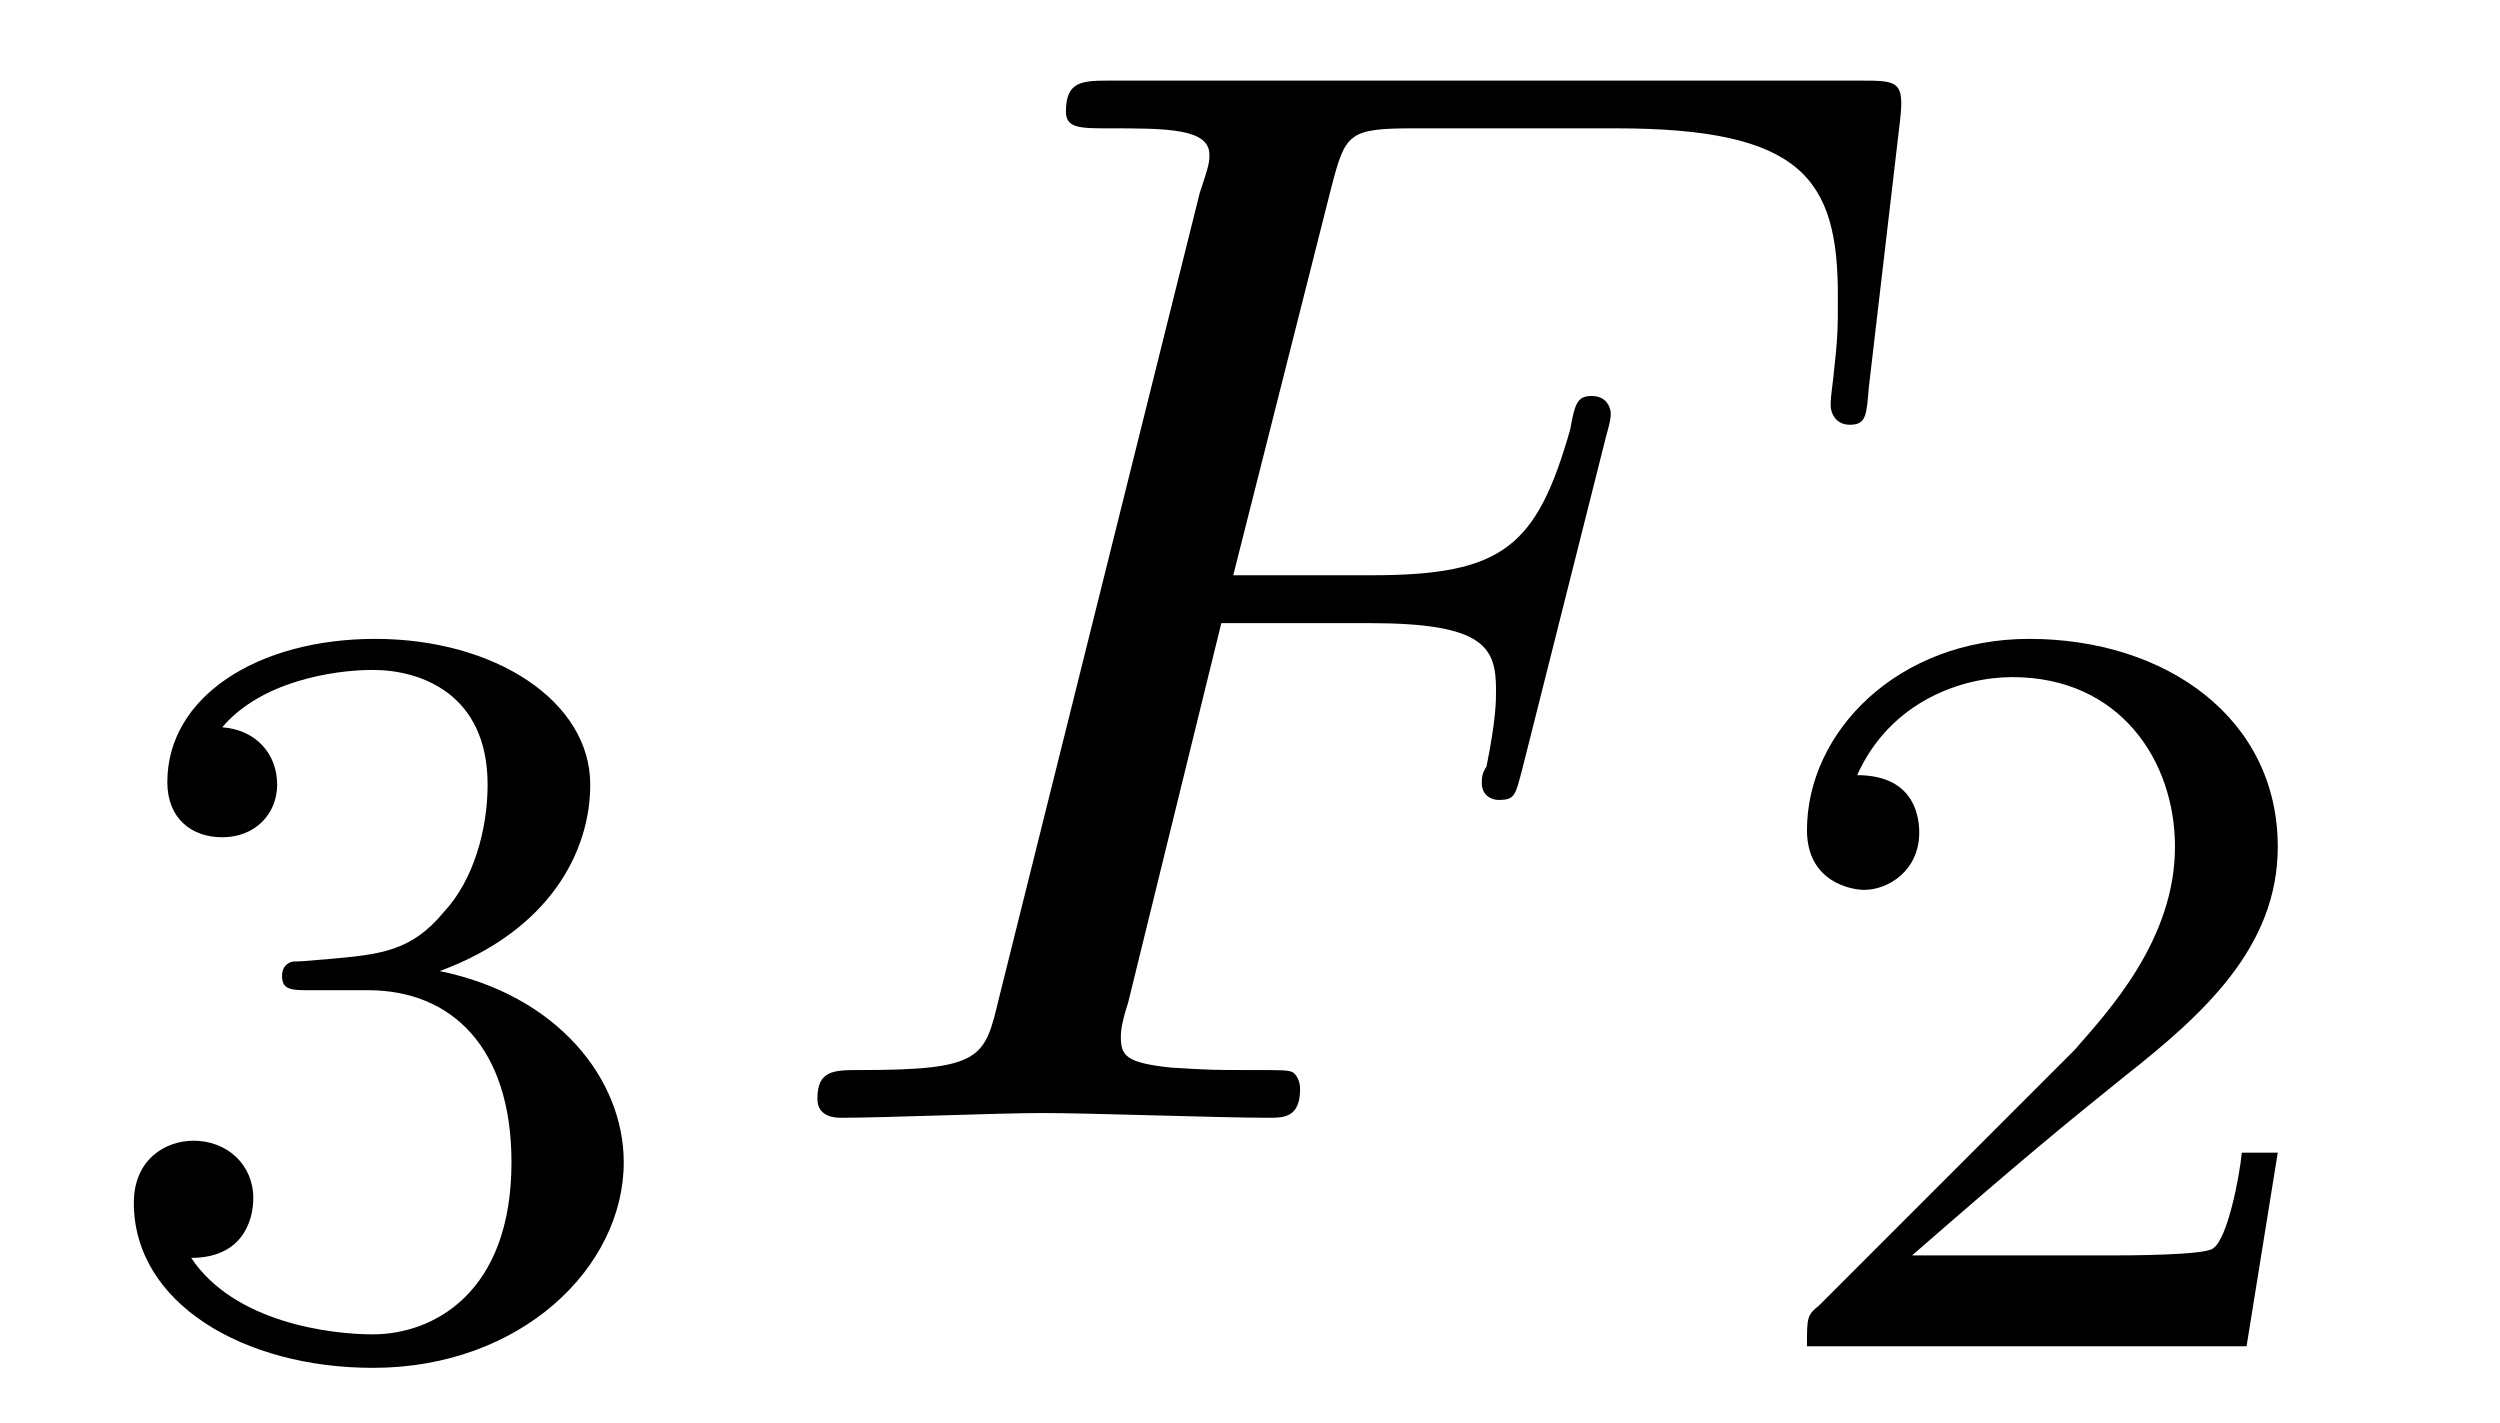
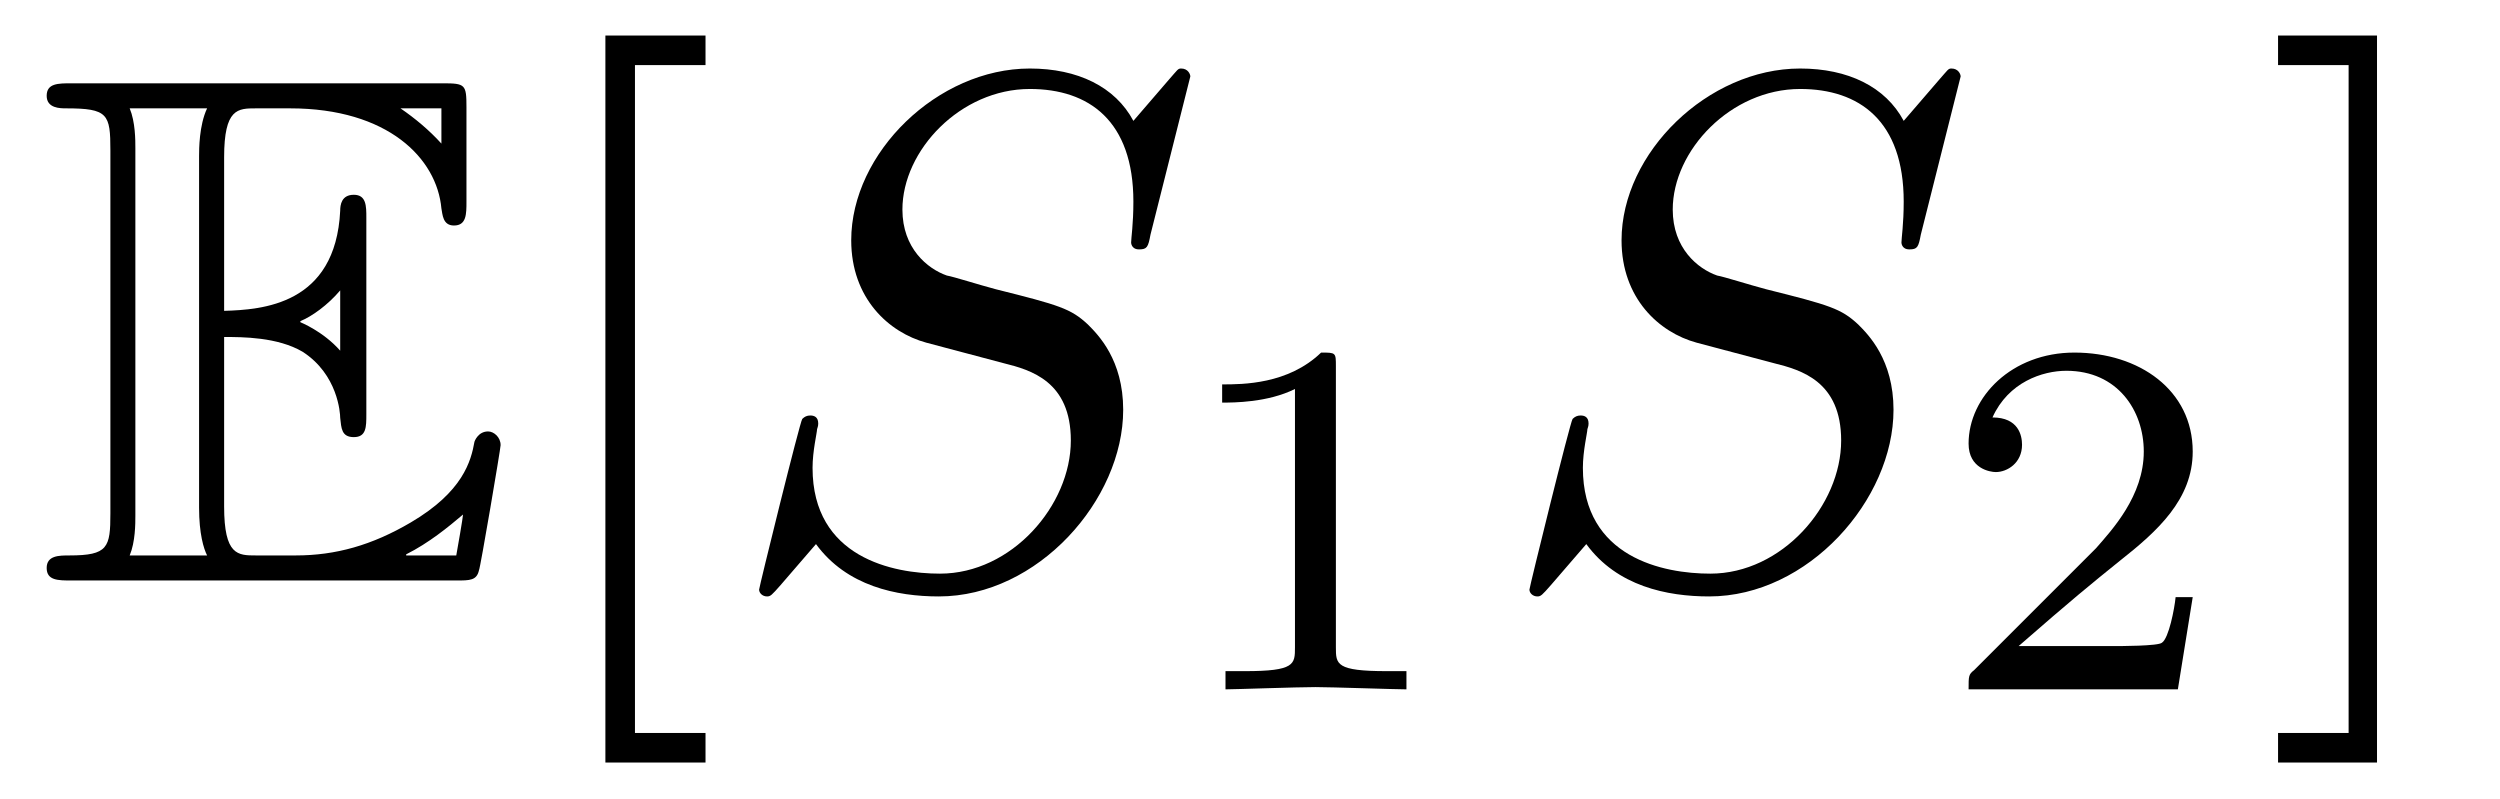
- <svg xmlns="http://www.w3.org/2000/svg" xmlns:xlink="http://www.w3.org/1999/xlink" viewBox="0 0 16.345 9.302">
+ <svg xmlns="http://www.w3.org/2000/svg" xmlns:xlink="http://www.w3.org/1999/xlink" viewBox="0 0 34.333 10.963">
  <defs>
    <g>
      <g id="glyph-0-0">
-         <path d="M 1.906 -2.328 C 2.453 -2.328 2.844 -1.953 2.844 -1.203 C 2.844 -0.344 2.328 -0.078 1.938 -0.078 C 1.656 -0.078 1.031 -0.156 0.75 -0.578 C 1.078 -0.578 1.156 -0.812 1.156 -0.969 C 1.156 -1.188 0.984 -1.344 0.766 -1.344 C 0.578 -1.344 0.375 -1.219 0.375 -0.938 C 0.375 -0.281 1.094 0.141 1.938 0.141 C 2.906 0.141 3.578 -0.516 3.578 -1.203 C 3.578 -1.75 3.141 -2.297 2.375 -2.453 C 3.094 -2.719 3.359 -3.234 3.359 -3.672 C 3.359 -4.219 2.734 -4.625 1.953 -4.625 C 1.188 -4.625 0.594 -4.25 0.594 -3.688 C 0.594 -3.453 0.75 -3.328 0.953 -3.328 C 1.172 -3.328 1.312 -3.484 1.312 -3.672 C 1.312 -3.875 1.172 -4.031 0.953 -4.047 C 1.203 -4.344 1.672 -4.422 1.938 -4.422 C 2.25 -4.422 2.688 -4.266 2.688 -3.672 C 2.688 -3.375 2.594 -3.047 2.406 -2.844 C 2.188 -2.578 1.984 -2.562 1.641 -2.531 C 1.469 -2.516 1.453 -2.516 1.422 -2.516 C 1.406 -2.516 1.344 -2.5 1.344 -2.422 C 1.344 -2.328 1.406 -2.328 1.531 -2.328 Z M 1.906 -2.328 " />
+         <path d="M 2.578 -3.344 C 2.828 -3.344 3.312 -3.344 3.656 -3.141 C 4.141 -2.828 4.172 -2.297 4.172 -2.234 C 4.188 -2.094 4.188 -1.969 4.359 -1.969 C 4.531 -1.969 4.531 -2.109 4.531 -2.281 L 4.531 -4.984 C 4.531 -5.141 4.531 -5.297 4.359 -5.297 C 4.188 -5.297 4.172 -5.156 4.172 -5.078 C 4.109 -3.781 3.094 -3.719 2.578 -3.703 L 2.578 -5.812 C 2.578 -6.484 2.766 -6.484 3.016 -6.484 L 3.484 -6.484 C 4.828 -6.484 5.5 -5.797 5.562 -5.109 C 5.578 -5.031 5.578 -4.875 5.734 -4.875 C 5.906 -4.875 5.906 -5.031 5.906 -5.203 L 5.906 -6.5 C 5.906 -6.812 5.891 -6.828 5.578 -6.828 L 0.484 -6.828 C 0.297 -6.828 0.141 -6.828 0.141 -6.656 C 0.141 -6.484 0.328 -6.484 0.406 -6.484 C 0.984 -6.484 1.016 -6.406 1.016 -5.906 L 1.016 -0.922 C 1.016 -0.453 0.984 -0.344 0.453 -0.344 C 0.312 -0.344 0.141 -0.344 0.141 -0.172 C 0.141 0 0.297 0 0.484 0 L 5.766 0 C 5.953 0 6.047 0 6.078 -0.141 C 6.094 -0.156 6.375 -1.812 6.375 -1.859 C 6.375 -1.969 6.281 -2.047 6.203 -2.047 C 6.062 -2.047 6.016 -1.906 6.016 -1.906 C 5.969 -1.641 5.859 -1.219 5.141 -0.797 C 4.609 -0.484 4.109 -0.344 3.562 -0.344 L 3.016 -0.344 C 2.766 -0.344 2.578 -0.344 2.578 -1.016 Z M 5.562 -6.484 L 5.562 -6 C 5.391 -6.188 5.203 -6.344 5 -6.484 Z M 3.625 -3.562 C 3.781 -3.625 4 -3.781 4.172 -3.984 L 4.172 -3.156 C 3.938 -3.422 3.625 -3.547 3.625 -3.547 Z M 1.359 -5.938 C 1.359 -6.047 1.359 -6.297 1.281 -6.484 L 2.344 -6.484 C 2.234 -6.25 2.234 -5.922 2.234 -5.828 L 2.234 -1 C 2.234 -0.641 2.297 -0.438 2.344 -0.344 L 1.281 -0.344 C 1.359 -0.531 1.359 -0.781 1.359 -0.891 Z M 5.078 -0.344 L 5.078 -0.359 C 5.391 -0.516 5.656 -0.734 5.859 -0.906 C 5.859 -0.875 5.781 -0.422 5.766 -0.344 Z M 5.078 -0.344 " />
      </g>
-       <g id="glyph-0-1">
+       <g id="glyph-1-0">
+         <path d="M 2.547 2.5 L 2.547 2.094 L 1.578 2.094 L 1.578 -7.078 L 2.547 -7.078 L 2.547 -7.484 L 1.172 -7.484 L 1.172 2.5 Z M 2.547 2.5 " />
+       </g>
+       <g id="glyph-1-1">
+         <path d="M 1.578 -7.484 L 0.219 -7.484 L 0.219 -7.078 L 1.188 -7.078 L 1.188 2.094 L 0.219 2.094 L 0.219 2.5 L 1.578 2.5 Z M 1.578 -7.484 " />
+       </g>
+       <g id="glyph-2-0">
+         <path d="M 6.438 -6.922 C 6.438 -6.953 6.406 -7.031 6.312 -7.031 C 6.266 -7.031 6.266 -7.016 6.141 -6.875 L 5.656 -6.312 C 5.406 -6.781 4.891 -7.031 4.234 -7.031 C 2.969 -7.031 1.781 -5.875 1.781 -4.672 C 1.781 -3.875 2.297 -3.406 2.812 -3.266 L 3.875 -2.984 C 4.25 -2.891 4.797 -2.734 4.797 -1.922 C 4.797 -1.031 3.984 -0.094 3 -0.094 C 2.359 -0.094 1.25 -0.312 1.25 -1.547 C 1.25 -1.781 1.312 -2.031 1.312 -2.078 C 1.328 -2.125 1.328 -2.141 1.328 -2.156 C 1.328 -2.25 1.266 -2.266 1.219 -2.266 C 1.172 -2.266 1.141 -2.25 1.109 -2.219 C 1.078 -2.188 0.516 0.094 0.516 0.125 C 0.516 0.172 0.562 0.219 0.625 0.219 C 0.672 0.219 0.688 0.203 0.812 0.062 L 1.297 -0.5 C 1.719 0.078 2.406 0.219 2.984 0.219 C 4.344 0.219 5.516 -1.109 5.516 -2.344 C 5.516 -3.031 5.172 -3.375 5.031 -3.516 C 4.797 -3.734 4.641 -3.781 3.766 -4 C 3.531 -4.062 3.188 -4.172 3.094 -4.188 C 2.828 -4.281 2.484 -4.562 2.484 -5.094 C 2.484 -5.906 3.281 -6.75 4.234 -6.75 C 5.047 -6.75 5.656 -6.312 5.656 -5.203 C 5.656 -4.891 5.625 -4.703 5.625 -4.641 C 5.625 -4.641 5.625 -4.547 5.734 -4.547 C 5.844 -4.547 5.859 -4.578 5.891 -4.75 Z M 6.438 -6.922 " />
+       </g>
+       <g id="glyph-3-0">
+         <path d="M 2.328 -4.438 C 2.328 -4.625 2.328 -4.625 2.125 -4.625 C 1.672 -4.188 1.047 -4.188 0.766 -4.188 L 0.766 -3.938 C 0.922 -3.938 1.391 -3.938 1.766 -4.125 L 1.766 -0.578 C 1.766 -0.344 1.766 -0.25 1.078 -0.25 L 0.812 -0.25 L 0.812 0 C 0.938 0 1.797 -0.031 2.047 -0.031 C 2.266 -0.031 3.141 0 3.297 0 L 3.297 -0.25 L 3.031 -0.25 C 2.328 -0.25 2.328 -0.344 2.328 -0.578 Z M 2.328 -4.438 " />
+       </g>
+       <g id="glyph-3-1">
        <path d="M 3.516 -1.266 L 3.281 -1.266 C 3.266 -1.109 3.188 -0.703 3.094 -0.641 C 3.047 -0.594 2.516 -0.594 2.406 -0.594 L 1.125 -0.594 C 1.859 -1.234 2.109 -1.438 2.516 -1.766 C 3.031 -2.172 3.516 -2.609 3.516 -3.266 C 3.516 -4.109 2.781 -4.625 1.891 -4.625 C 1.031 -4.625 0.438 -4.016 0.438 -3.375 C 0.438 -3.031 0.734 -2.984 0.812 -2.984 C 0.969 -2.984 1.172 -3.109 1.172 -3.359 C 1.172 -3.484 1.125 -3.734 0.766 -3.734 C 0.984 -4.219 1.453 -4.375 1.781 -4.375 C 2.484 -4.375 2.844 -3.828 2.844 -3.266 C 2.844 -2.656 2.406 -2.188 2.188 -1.938 L 0.516 -0.266 C 0.438 -0.203 0.438 -0.188 0.438 0 L 3.312 0 Z M 3.516 -1.266 " />
      </g>
-       <g id="glyph-1-0">
-         <path d="M 3.016 -3.234 L 3.984 -3.234 C 4.734 -3.234 4.812 -3.078 4.812 -2.797 C 4.812 -2.719 4.812 -2.609 4.75 -2.297 C 4.719 -2.25 4.719 -2.219 4.719 -2.188 C 4.719 -2.109 4.781 -2.078 4.828 -2.078 C 4.938 -2.078 4.938 -2.109 4.984 -2.281 L 5.531 -4.453 C 5.562 -4.562 5.562 -4.578 5.562 -4.609 C 5.562 -4.625 5.547 -4.719 5.438 -4.719 C 5.344 -4.719 5.328 -4.672 5.297 -4.5 C 5.078 -3.734 4.859 -3.547 4 -3.547 L 3.094 -3.547 L 3.734 -6.078 C 3.828 -6.438 3.844 -6.469 4.281 -6.469 L 5.594 -6.469 C 6.812 -6.469 7.047 -6.141 7.047 -5.375 C 7.047 -5.141 7.047 -5.109 7.016 -4.828 C 7 -4.703 7 -4.688 7 -4.656 C 7 -4.609 7.031 -4.531 7.125 -4.531 C 7.234 -4.531 7.234 -4.594 7.25 -4.781 L 7.453 -6.516 C 7.484 -6.781 7.438 -6.781 7.188 -6.781 L 2.297 -6.781 C 2.109 -6.781 2 -6.781 2 -6.578 C 2 -6.469 2.094 -6.469 2.281 -6.469 C 2.656 -6.469 2.938 -6.469 2.938 -6.297 C 2.938 -6.25 2.938 -6.234 2.875 -6.047 L 1.562 -0.781 C 1.469 -0.391 1.453 -0.312 0.656 -0.312 C 0.484 -0.312 0.375 -0.312 0.375 -0.125 C 0.375 0 0.5 0 0.531 0 C 0.812 0 1.562 -0.031 1.844 -0.031 C 2.172 -0.031 3 0 3.328 0 C 3.422 0 3.531 0 3.531 -0.188 C 3.531 -0.266 3.484 -0.297 3.484 -0.297 C 3.453 -0.312 3.422 -0.312 3.203 -0.312 C 2.984 -0.312 2.938 -0.312 2.688 -0.328 C 2.391 -0.359 2.359 -0.406 2.359 -0.531 C 2.359 -0.547 2.359 -0.609 2.406 -0.75 Z M 3.016 -3.234 " />
-       </g>
    </g>
+     <clipPath id="clip-0">
+       <path clip-rule="nonzero" d="M 8 0 L 10 0 L 10 10.965 L 8 10.965 Z M 8 0 " />
+     </clipPath>
+     <clipPath id="clip-1">
+       <path clip-rule="nonzero" d="M 31 0 L 33 0 L 33 10.965 L 31 10.965 Z M 31 0 " />
+     </clipPath>
  </defs>
  <g fill="rgb(0%, 0%, 0%)" fill-opacity="1">
-     <use xlink:href="#glyph-0-0" x="0.5" y="8.802" />
+     <use xlink:href="#glyph-0-0" x="0.5" y="7.972" />
+   </g>
+   <g clip-path="url(#clip-0)">
+     <g fill="rgb(0%, 0%, 0%)" fill-opacity="1">
+       <use xlink:href="#glyph-1-0" x="7.142" y="7.972" />
+     </g>
  </g>
  <g fill="rgb(0%, 0%, 0%)" fill-opacity="1">
-     <use xlink:href="#glyph-1-0" x="4.969" y="7.308" />
+     <use xlink:href="#glyph-2-0" x="9.909" y="7.972" />
  </g>
  <g fill="rgb(0%, 0%, 0%)" fill-opacity="1">
-     <use xlink:href="#glyph-0-1" x="11.376" y="8.802" />
+     <use xlink:href="#glyph-3-0" x="16.018" y="9.467" />
+   </g>
+   <g fill="rgb(0%, 0%, 0%)" fill-opacity="1">
+     <use xlink:href="#glyph-2-0" x="20.488" y="7.972" />
+   </g>
+   <g fill="rgb(0%, 0%, 0%)" fill-opacity="1">
+     <use xlink:href="#glyph-3-1" x="26.597" y="9.467" />
+   </g>
+   <g clip-path="url(#clip-1)">
+     <g fill="rgb(0%, 0%, 0%)" fill-opacity="1">
+       <use xlink:href="#glyph-1-1" x="31.066" y="7.972" />
+     </g>
  </g>
</svg>
